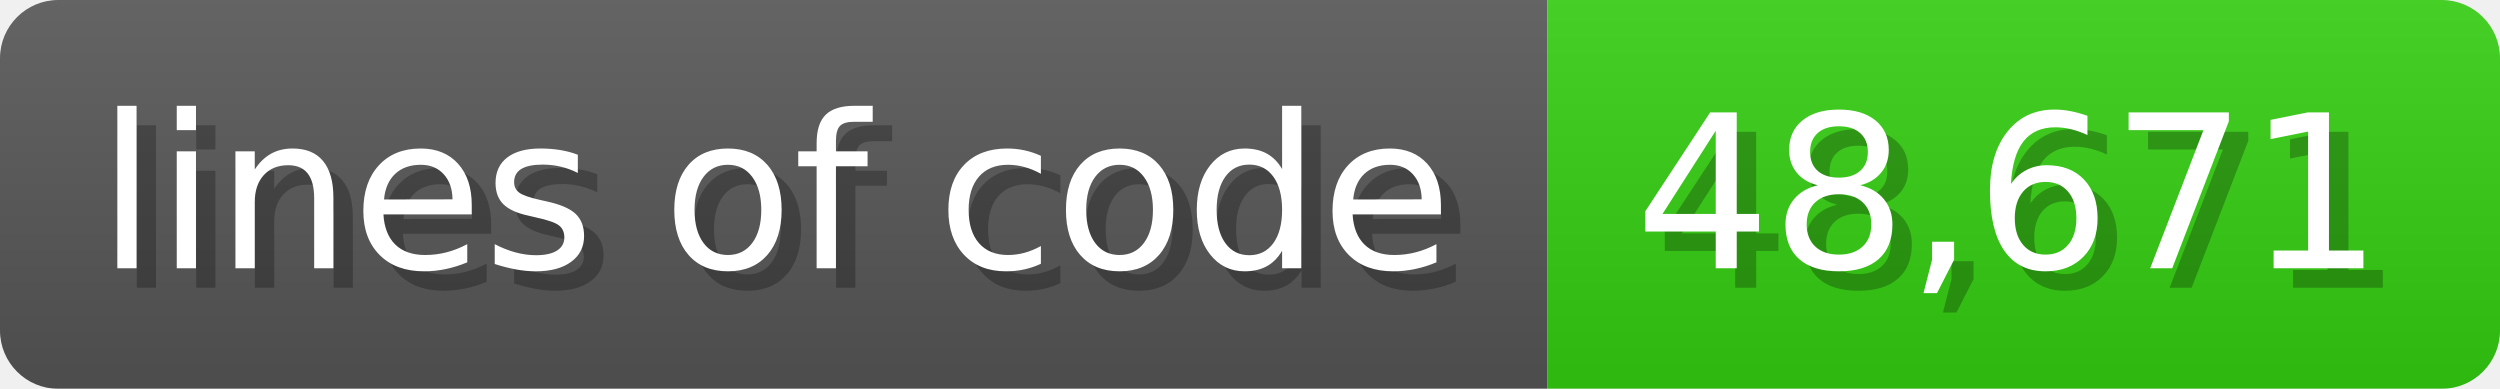
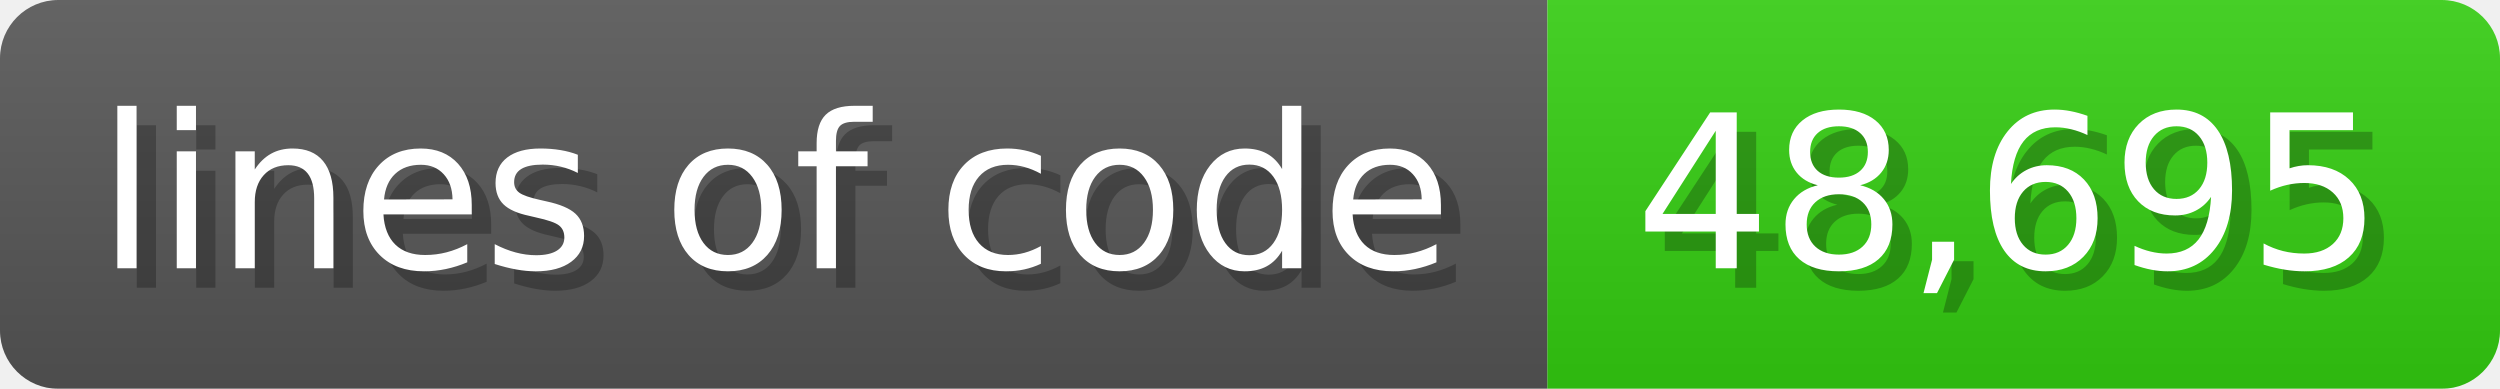
<svg xmlns="http://www.w3.org/2000/svg" width="128.6" height="20" viewBox="0 0 1286 200">
  <linearGradient id="a" x2="0" y2="100%">
    <stop offset="0" stop-opacity=".1" stop-color="#EEE" />
    <stop offset="1" stop-opacity=".1" />
  </linearGradient>
  <mask id="m">
    <rect width="1286" height="200" rx="30" fill="#FFF" />
  </mask>
  <g mask="url(#m)">
    <rect width="796" height="200" fill="#555" />
    <rect width="490" height="200" fill="#3C1" x="796" />
    <rect width="1286" height="200" fill="url(#a)" />
  </g>
  <g fill="#fff" text-anchor="start" font-family="Verdana,DejaVu Sans,sans-serif" font-size="110">
    <text x="60" y="148" textLength="696" fill="#000" opacity="0.25">lines of code</text>
    <text x="50" y="138" textLength="696">lines of code</text>
-     <text x="851" y="148" textLength="390" fill="#000" opacity="0.25">48,671</text>
-     <text x="841" y="138" textLength="390">48,671</text>
+     <text x="851" y="148" textLength="390" fill="#000" opacity="0.25">48,695</text>
+     <text x="841" y="138" textLength="390">48,695</text>
  </g>
</svg>
